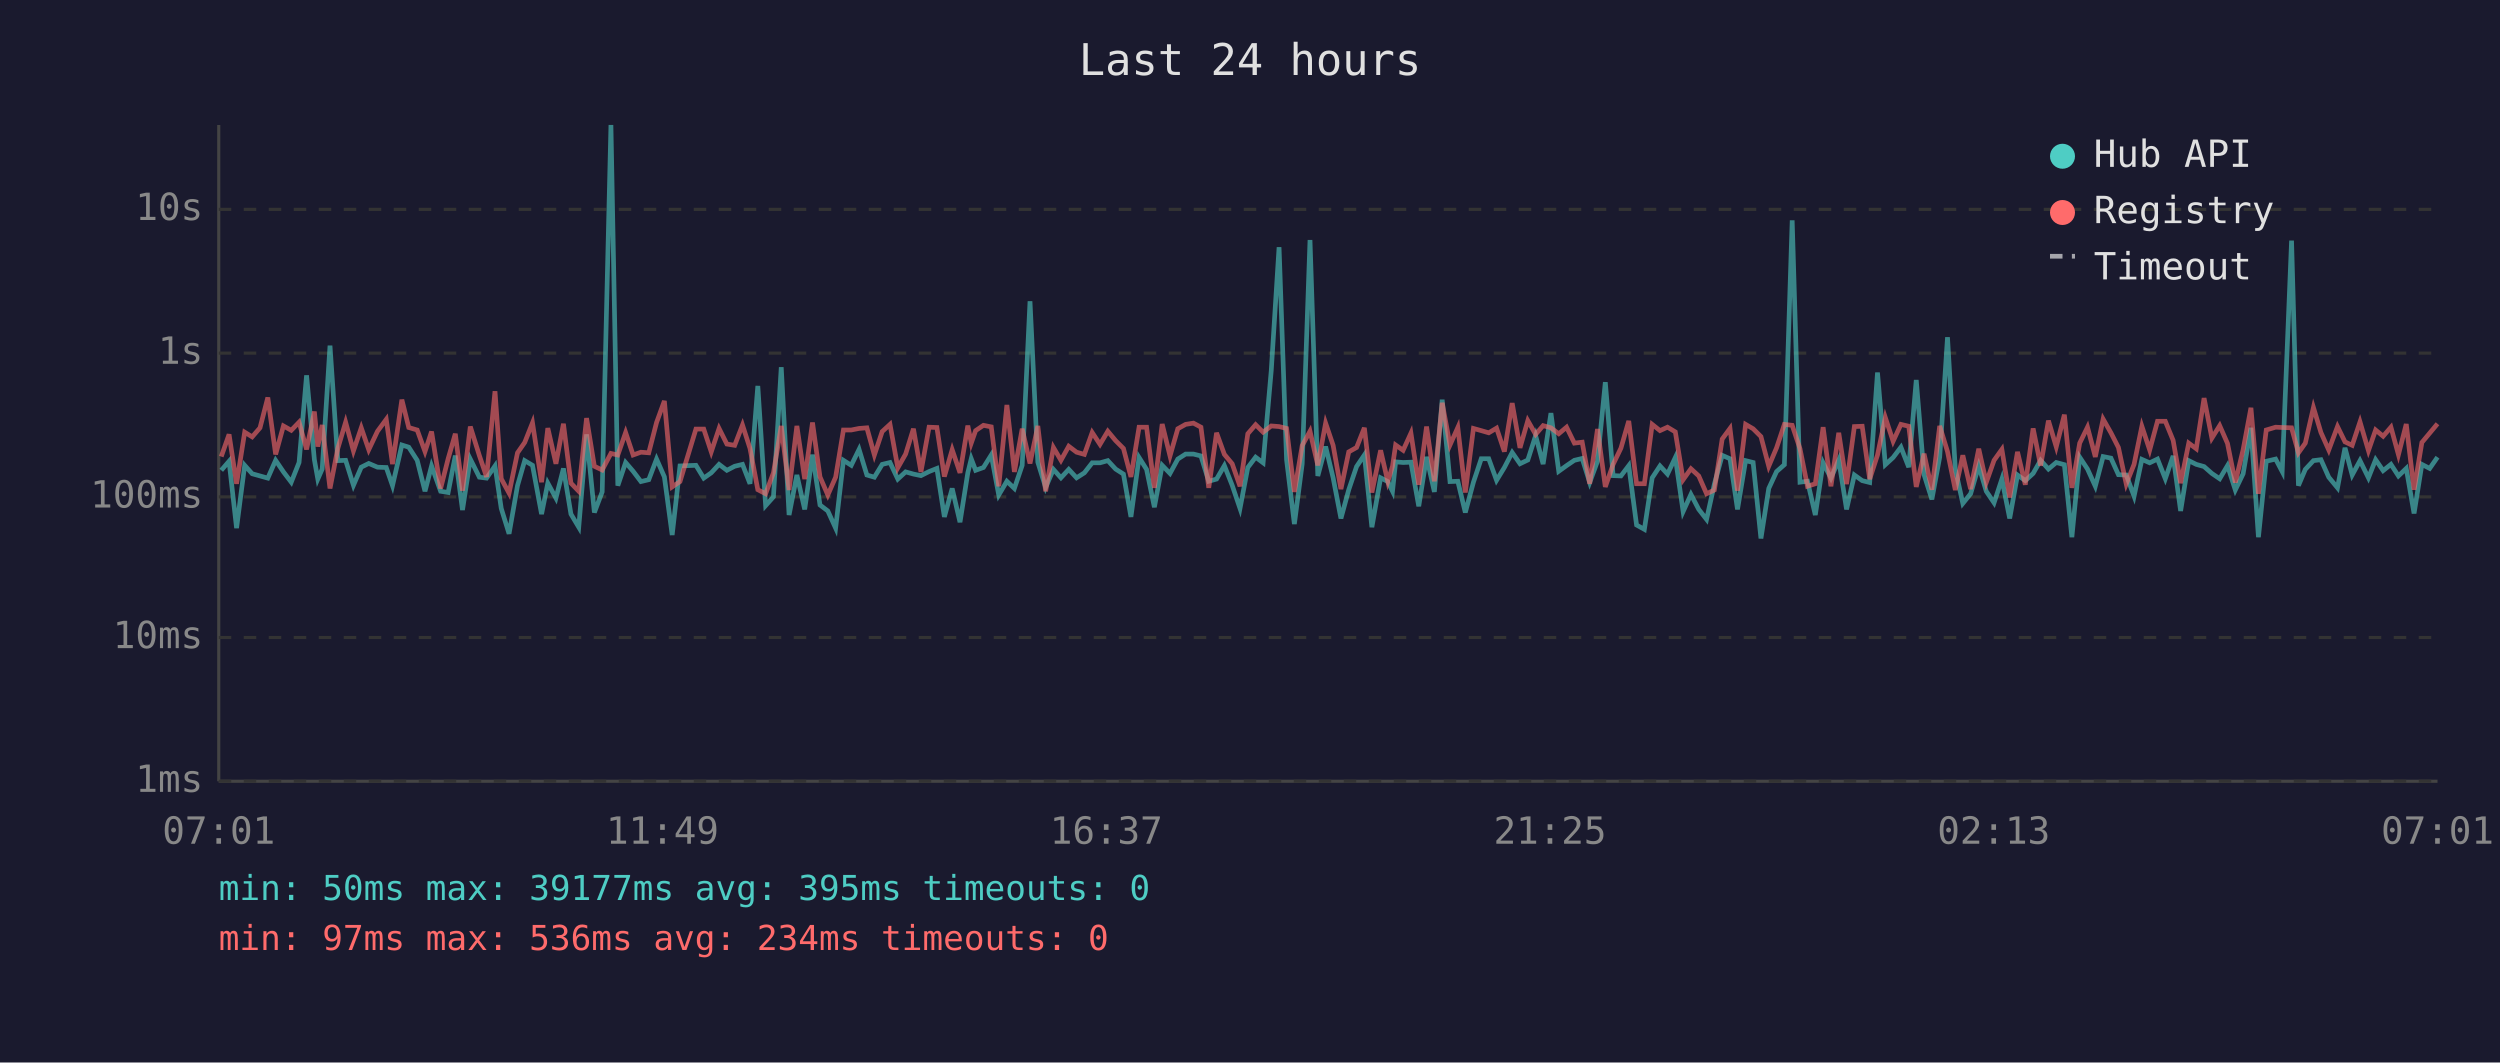
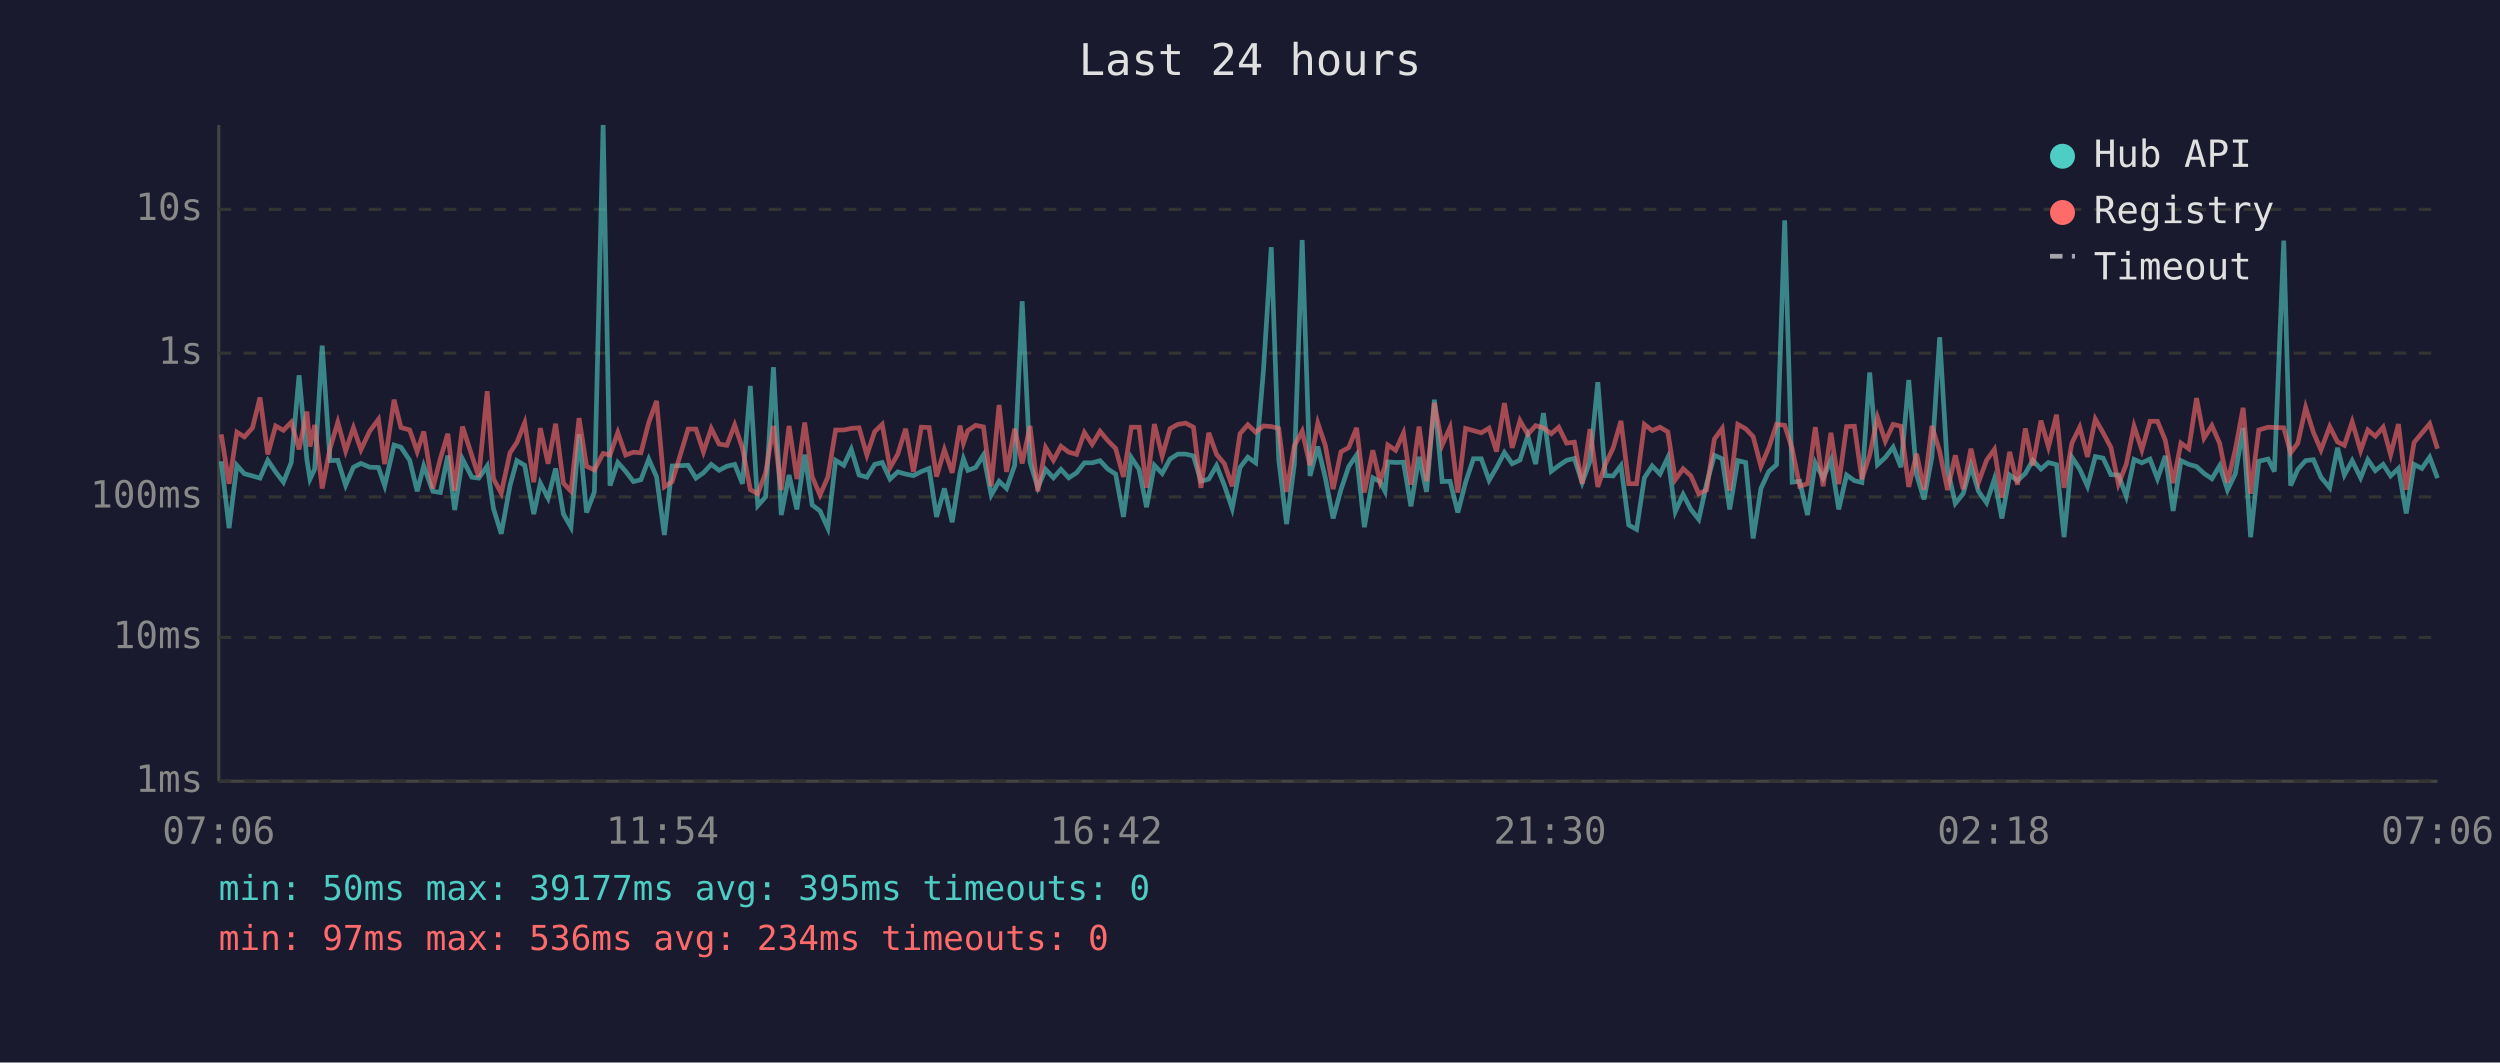
<svg xmlns="http://www.w3.org/2000/svg" viewBox="0 0 800 340" font-family="monospace" font-size="12">
  <rect width="800" height="340" fill="#1a1a2e" />
  <text x="400" y="24" fill="#e0e0e0" font-size="14" text-anchor="middle">Last 24 hours</text>
  <line x1="70" y1="40" x2="70" y2="250" stroke="#444" stroke-width="1" />
  <line x1="70" y1="250" x2="780" y2="250" stroke="#444" stroke-width="1" />
  <line x1="70" y1="250" x2="780" y2="250" stroke="#333" stroke-width="1" stroke-dasharray="4" />
  <text x="65" y="250" fill="#888" text-anchor="end" dominant-baseline="middle">1ms</text>
  <line x1="70" y1="204" x2="780" y2="204" stroke="#333" stroke-width="1" stroke-dasharray="4" />
  <text x="65" y="204" fill="#888" text-anchor="end" dominant-baseline="middle">10ms</text>
  <line x1="70" y1="159" x2="780" y2="159" stroke="#333" stroke-width="1" stroke-dasharray="4" />
  <text x="65" y="159" fill="#888" text-anchor="end" dominant-baseline="middle">100ms</text>
  <line x1="70" y1="113" x2="780" y2="113" stroke="#333" stroke-width="1" stroke-dasharray="4" />
  <text x="65" y="113" fill="#888" text-anchor="end" dominant-baseline="middle">1s</text>
  <line x1="70" y1="67" x2="780" y2="67" stroke="#333" stroke-width="1" stroke-dasharray="4" />
  <text x="65" y="67" fill="#888" text-anchor="end" dominant-baseline="middle">10s</text>
-   <text x="70" y="270" fill="#888" text-anchor="middle">07:01</text>
-   <text x="212" y="270" fill="#888" text-anchor="middle">11:49</text>
-   <text x="354" y="270" fill="#888" text-anchor="middle">16:37</text>
-   <text x="496" y="270" fill="#888" text-anchor="middle">21:25</text>
-   <text x="638" y="270" fill="#888" text-anchor="middle">02:13</text>
-   <text x="780" y="270" fill="#888" text-anchor="middle">07:01</text>
-   <polyline points="70.8,150.5 73.3,147.6 75.7,169.0 78.3,148.9 80.7,151.6 83.2,152.3 85.7,153.0 88.2,147.3 90.7,151.0 93.2,154.3 95.7,148.0 98.1,120.1 100.6,147.1 101.7,153.3 103.1,150.1 105.6,110.6 108.1,147.4 110.6,147.3 113.1,155.3 115.6,149.5 118.0,148.3 120.8,149.5 123.6,149.6 125.6,155.4 128.6,142.4 130.8,143.1 133.5,147.3 136.0,157.2 138.1,149.1 141.0,157.2 143.4,157.6 145.7,145.8 148.0,163.2 150.5,146.9 153.4,152.7 155.7,153.0 158.4,149.1 160.4,162.7 162.9,170.8 165.6,155.4 167.9,147.4 170.4,148.9 173.3,164.5 175.3,154.6 177.9,159.4 180.3,149.9 182.7,164.5 185.2,168.7 187.7,139.0 190.2,164.0 192.7,157.4 195.5,40.0 197.7,155.4 200.2,148.0 202.6,150.8 205.1,154.1 207.6,153.5 210.1,146.9 212.6,152.6 215.1,171.2 217.6,149.1 222.7,148.9 225.2,153.0 227.6,151.3 230.1,148.6 232.6,150.5 235.1,149.2 237.6,148.6 240.0,154.8 242.5,123.5 245.0,161.8 247.5,159.0 250.0,117.5 252.5,164.8 255.0,152.0 257.5,163.0 260.0,145.5 262.4,161.6 264.9,163.5 267.4,169.0 269.9,147.3 272.4,148.9 274.9,143.8 277.4,152.0 279.8,152.7 282.3,148.6 284.8,148.0 287.3,153.3 289.8,151.0 292.3,151.7 294.7,152.2 297.3,150.9 299.8,149.9 302.2,165.4 304.7,156.3 307.2,167.1 309.7,151.3 310.8,146.8 312.2,150.5 314.7,149.6 317.2,145.6 319.6,158.4 322.2,154.0 324.6,156.3 327.1,148.9 329.6,96.4 332.1,147.9 334.6,156.0 337.1,150.2 339.5,152.9 342.0,150.2 344.5,152.9 347.0,151.3 349.5,148.1 352.0,148.1 354.5,147.4 357.0,150.1 359.5,151.7 361.9,165.4 364.5,146.4 366.9,150.2 369.4,162.3 371.9,148.9 374.4,151.5 376.9,146.9 379.4,145.3 381.9,145.3 384.3,145.9 386.8,154.0 389.3,153.3 391.8,149.0 394.3,155.3 396.8,162.7 399.3,149.6 401.8,146.3 404.2,148.1 406.8,118.6 409.3,79.1 411.7,147.1 414.2,167.7 416.7,148.5 419.2,76.8 421.7,152.3 424.2,142.9 426.6,152.9 429.1,165.9 431.6,156.7 434.1,149.3 436.6,145.6 439.0,168.7 441.8,152.9 444.1,154.1 445.6,157.2 446.6,147.8 449.0,148.0 451.5,147.9 454.0,162.0 456.5,146.2 459.0,157.4 461.5,127.9 464.0,154.1 466.5,154.0 468.9,164.0 471.5,154.3 474.0,146.8 476.4,146.8 478.9,153.7 481.4,149.6 483.9,144.8 486.4,148.4 488.9,147.2 491.4,139.4 493.8,148.5 496.3,132.2 498.8,150.8 501.3,149.0 503.8,147.3 506.3,146.7 508.7,154.4 511.2,147.6 513.7,122.3 516.2,152.2 518.7,152.3 521.2,149.0 523.7,168.0 526.2,169.4 528.7,152.9 531.2,149.1 533.6,151.7 536.1,146.4 538.6,163.7 541.1,158.2 543.6,163.0 546.1,166.2 548.6,154.9 551.1,145.7 553.6,146.8 556.0,163.0 558.6,147.4 561.0,148.0 563.5,172.3 566.0,156.3 568.5,150.9 571.0,148.7 573.5,70.5 576.0,154.3 578.4,154.0 580.9,164.8 583.4,148.1 585.9,153.0 588.4,147.2 590.9,163.0 593.4,152.0 595.9,153.8 598.3,154.4 600.8,119.2 603.3,148.7 605.8,146.4 608.3,143.1 610.8,149.5 613.2,121.6 615.7,151.9 618.2,159.8 620.7,146.3 623.2,107.9 625.7,150.1 628.1,161.1 630.6,158.0 633.2,149.1 635.6,157.2 638.1,160.9 640.6,153.3 643.1,165.9 645.6,152.0 648.1,153.8 650.6,151.5 653.0,147.3 655.5,150.1 658.0,148.0 660.6,148.7 663.0,171.9 665.5,146.3 668.0,150.1 670.5,155.6 673.0,146.1 675.5,146.6 677.9,151.9 680.4,152.0 682.9,158.8 685.4,147.0 687.9,148.1 690.4,146.9 692.9,153.2 695.4,145.9 697.8,163.5 700.4,147.4 702.8,148.6 705.3,149.3 707.8,151.5 710.3,153.2 712.8,149.0 715.3,156.8 717.8,151.6 720.3,136.9 722.7,171.9 725.2,147.6 728.2,146.9 730.3,150.9 733.3,77.0 735.5,155.4 737.7,150.2 740.3,147.4 742.7,147.1 745.2,152.7 748.0,156.1 750.4,143.3 752.7,152.0 755.2,147.4 757.9,152.9 760.2,147.1 762.6,150.6 765.1,148.6 767.5,152.3 770.0,149.9 772.5,164.3 775.0,148.6 777.5,149.9 780.0,146.3" fill="none" stroke="#4ecdc4" stroke-width="1.5" opacity="0.6" />
-   <polyline points="70.8,146.1 73.3,139.0 75.7,154.8 78.3,138.3 80.7,139.8 83.2,136.9 85.7,127.2 88.2,145.4 90.7,136.3 93.2,137.7 95.7,135.1 98.1,143.8 100.6,131.7 101.7,142.9 103.1,136.0 105.6,156.3 108.1,143.5 110.6,135.1 113.1,144.3 115.6,136.9 118.0,143.9 120.8,138.0 123.6,134.2 125.6,148.5 128.6,127.9 130.8,136.8 133.5,137.6 136.0,144.5 138.1,138.1 141.0,156.3 143.4,146.8 145.7,138.8 148.0,157.0 150.5,136.5 153.4,145.8 155.7,152.6 158.4,125.2 160.4,153.2 162.9,157.8 165.6,144.9 167.9,141.6 170.4,135.3 173.3,154.3 175.3,137.0 177.9,148.4 180.3,135.6 182.7,154.6 185.2,157.2 187.7,133.8 190.2,149.2 192.7,150.4 195.5,145.1 197.7,145.6 200.2,138.4 202.6,145.6 205.1,144.7 207.6,144.9 210.1,135.2 212.6,128.3 215.1,155.8 217.6,154.1 222.7,137.3 225.2,137.3 227.6,144.6 230.1,137.1 232.6,142.1 235.1,142.5 237.6,136.0 240.0,143.5 242.5,156.7 245.0,158.0 247.5,151.3 250.0,136.3 252.5,156.8 255.0,136.3 257.5,153.3 260.0,135.2 262.4,152.6 264.9,158.4 267.4,152.7 269.9,137.6 272.4,137.6 274.9,137.1 277.4,136.9 279.8,145.6 282.3,138.1 284.8,135.8 287.3,149.7 289.8,145.3 292.3,137.2 294.7,151.0 297.3,136.7 299.8,136.8 302.2,152.5 304.7,143.9 307.2,151.3 309.7,136.2 310.8,141.8 312.2,137.8 314.7,136.1 317.2,136.6 319.6,155.6 322.2,129.6 324.6,151.0 327.1,137.2 329.6,148.3 332.1,136.3 334.6,157.2 337.1,143.2 339.5,147.3 342.0,142.8 344.5,144.7 347.0,145.4 349.5,138.4 352.0,142.2 354.5,138.0 357.0,141.0 359.5,143.5 361.9,152.6 364.5,136.7 366.9,136.7 369.4,156.1 371.9,135.7 374.4,145.9 376.9,137.2 379.4,135.8 381.9,135.4 384.3,136.7 386.8,156.1 389.3,138.5 391.8,145.4 394.3,148.4 396.8,155.6 399.3,138.8 401.8,135.9 404.2,138.3 406.8,136.3 409.3,136.5 411.7,137.1 414.2,157.4 416.7,142.6 419.2,138.0 421.7,148.9 424.2,135.4 426.6,142.5 429.1,156.5 431.6,144.6 434.1,143.2 436.6,136.9 439.0,157.6 441.8,144.1 444.1,154.1 445.6,149.2 446.6,142.4 449.0,144.1 451.5,138.6 454.0,155.1 456.5,136.5 459.0,154.0 461.5,128.9 464.0,142.4 466.5,136.8 468.9,157.6 471.5,137.1 474.0,137.8 476.4,138.5 478.9,137.0 481.4,144.5 483.9,129.0 486.4,143.3 488.9,134.6 491.4,139.0 493.8,136.2 496.3,136.9 498.8,138.8 501.3,136.7 503.8,141.8 506.3,141.5 508.7,154.8 511.2,137.3 513.7,155.8 516.2,148.6 518.7,143.4 521.2,134.7 523.7,154.8 526.2,154.8 528.7,135.8 531.2,137.8 533.6,136.7 536.1,138.2 538.6,153.5 541.1,150.0 543.6,152.3 546.1,158.0 548.6,156.8 551.1,140.5 553.6,137.1 556.0,157.0 558.6,135.8 561.0,137.2 563.5,139.7 566.0,149.2 568.5,143.3 571.0,135.8 573.5,136.1 576.0,143.6 578.4,155.6 580.9,154.8 583.4,136.7 585.9,155.6 588.4,138.5 590.9,154.9 593.4,136.5 595.9,136.4 598.3,153.3 600.8,145.6 603.3,133.6 605.8,141.2 608.3,135.8 610.8,136.4 613.2,155.8 615.7,145.2 618.2,156.7 620.7,136.3 623.2,144.5 625.7,156.8 628.1,145.7 630.6,156.5 633.2,143.6 635.6,154.4 638.1,147.3 640.6,143.8 643.1,159.2 645.6,144.6 648.1,155.1 650.6,137.1 653.0,149.0 655.5,134.6 658.0,143.0 660.6,132.7 663.0,156.1 665.5,141.8 668.0,136.7 670.5,146.2 673.0,134.1 675.5,138.5 677.9,143.2 680.4,154.9 682.9,148.6 685.4,136.4 687.9,144.0 690.4,134.8 692.9,134.8 695.4,140.9 697.8,154.6 700.4,141.8 702.8,143.6 705.3,127.4 707.8,140.2 710.3,136.2 712.8,141.9 715.3,154.4 717.8,143.9 720.3,130.5 722.7,158.0 725.2,137.6 728.2,136.7 730.3,136.8 733.3,136.9 735.5,144.9 737.7,141.8 740.3,130.4 742.7,138.4 745.2,144.0 748.0,136.5 750.4,141.4 752.7,142.5 755.2,135.0 757.9,144.2 760.2,137.6 762.6,139.6 765.1,136.7 767.5,145.5 770.0,135.7 772.5,156.7 775.0,141.6 777.5,138.6 780.0,135.6" fill="none" stroke="#ff6b6b" stroke-width="1.5" opacity="0.6" />
+   <text x="70" y="270" fill="#888" text-anchor="middle">07:06</text>
+   <text x="212" y="270" fill="#888" text-anchor="middle">11:54</text>
+   <text x="354" y="270" fill="#888" text-anchor="middle">16:42</text>
+   <text x="496" y="270" fill="#888" text-anchor="middle">21:30</text>
+   <text x="638" y="270" fill="#888" text-anchor="middle">02:18</text>
+   <text x="780" y="270" fill="#888" text-anchor="middle">07:06</text>
+   <polyline points="70.8,147.6 73.3,169.0 75.8,148.9 78.2,151.6 80.8,152.3 83.2,153.0 85.7,147.3 88.2,151.0 90.7,154.3 93.2,148.0 95.7,120.1 98.2,147.1 99.2,153.3 100.7,150.1 103.1,110.6 105.6,147.4 108.1,147.3 110.6,155.3 113.1,149.5 115.5,148.3 118.3,149.5 121.1,149.6 123.1,155.4 126.1,142.4 128.3,143.1 131.1,147.3 133.5,157.2 135.6,149.1 138.5,157.2 140.9,157.6 143.3,145.8 145.5,163.2 148.0,146.9 151.0,152.7 153.2,153.0 155.9,149.1 157.9,162.7 160.4,170.8 163.2,155.4 165.4,147.4 167.9,148.9 170.8,164.5 172.9,154.6 175.4,159.4 177.8,149.9 180.3,164.5 182.7,168.7 185.3,139.0 187.7,164.0 190.2,157.4 193.0,40.0 195.2,155.4 197.7,148.0 200.2,150.8 202.7,154.1 205.1,153.5 207.6,146.9 210.1,152.6 212.6,171.2 215.1,149.1 220.2,148.9 222.7,153.0 225.1,151.3 227.6,148.6 230.1,150.5 232.6,149.2 235.1,148.6 237.6,154.8 240.1,123.5 242.5,161.8 245.0,159.0 247.5,117.5 250.0,164.8 252.5,152.0 255.0,163.0 257.5,145.5 259.9,161.6 262.4,163.5 264.9,169.0 267.4,147.3 270.0,148.9 272.4,143.8 274.9,152.0 277.4,152.7 279.9,148.6 282.3,148.0 284.8,153.3 287.3,151.0 289.8,151.7 292.3,152.2 294.8,150.9 297.3,149.9 299.7,165.4 302.2,156.3 304.7,167.1 307.2,151.3 308.3,146.8 309.7,150.5 312.2,149.6 314.7,145.6 317.2,158.4 319.7,154.0 322.1,156.3 324.7,148.9 327.1,96.4 329.6,147.9 332.1,156.0 334.6,150.2 337.1,152.9 339.5,150.2 342.0,152.9 344.5,151.3 347.0,148.1 349.5,148.1 352.0,147.4 354.5,150.1 357.0,151.7 359.5,165.4 362.0,146.4 364.5,150.2 366.9,162.3 369.4,148.9 371.9,151.5 374.4,146.9 376.9,145.3 379.4,145.3 381.9,145.9 384.3,154.0 386.8,153.3 389.3,149.0 391.8,155.3 394.3,162.7 396.8,149.6 399.3,146.3 401.8,148.1 404.3,118.6 406.8,79.1 409.2,147.1 411.7,167.7 414.2,148.5 416.7,76.8 419.2,152.3 421.7,142.9 424.1,152.9 426.6,165.9 429.1,156.7 431.6,149.3 434.1,145.6 436.6,168.7 439.3,152.9 441.6,154.1 443.2,157.2 444.1,147.8 446.6,148.0 449.1,147.9 451.5,162.0 454.1,146.2 456.5,157.4 459.0,127.9 461.5,154.1 464.0,154.0 466.5,164.0 469.0,154.3 471.5,146.8 474.0,146.8 476.5,153.7 478.9,149.6 481.4,144.8 483.9,148.4 486.4,147.2 488.9,139.4 491.4,148.5 493.9,132.2 496.4,150.8 498.8,149.0 501.3,147.3 503.8,146.7 506.3,154.4 508.8,147.6 511.3,122.3 513.7,152.2 516.2,152.3 518.7,149.0 521.2,168.0 523.7,169.4 526.2,152.9 528.7,149.1 531.2,151.7 533.7,146.4 536.1,163.7 538.6,158.2 541.1,163.0 543.6,166.2 546.1,154.9 548.6,145.7 551.1,146.8 553.5,163.0 556.1,147.4 558.6,148.0 561.0,172.3 563.5,156.3 566.0,150.9 568.5,148.7 571.1,70.5 573.5,154.3 575.9,154.0 578.4,164.8 580.9,148.1 583.4,153.0 585.9,147.2 588.4,163.0 590.9,152.0 593.4,153.8 595.8,154.4 598.3,119.2 600.8,148.7 603.3,146.4 605.8,143.1 608.3,149.5 610.8,121.6 613.3,151.9 615.7,159.8 618.2,146.3 620.7,107.9 623.2,150.1 625.7,161.1 628.2,158.0 630.7,149.1 633.1,157.2 635.7,160.9 638.2,153.3 640.6,165.9 643.1,152.0 645.6,153.8 648.1,151.5 650.5,147.3 653.1,150.1 655.5,148.0 658.1,148.7 660.5,171.9 663.0,146.3 665.5,150.1 668.0,155.6 670.5,146.1 673.0,146.6 675.5,151.9 677.9,152.0 680.4,158.8 682.9,147.0 685.4,148.1 688.0,146.9 690.4,153.2 692.9,145.9 695.4,163.5 697.9,147.4 700.4,148.6 702.9,149.3 705.3,151.5 707.8,153.2 710.3,149.0 712.8,156.8 715.3,151.6 717.8,136.9 720.2,171.9 722.8,147.6 725.8,146.9 727.8,150.9 730.8,77.0 733.0,155.4 735.3,150.2 737.8,147.4 740.3,147.1 742.7,152.7 745.5,156.1 748.0,143.3 750.2,152.0 752.7,147.4 755.4,152.9 757.7,147.1 760.1,150.6 762.6,148.6 765.0,152.3 767.5,149.9 770.0,164.3 772.5,148.6 775.0,149.9 777.5,146.3 780.0,153.0" fill="none" stroke="#4ecdc4" stroke-width="1.5" opacity="0.6" />
+   <polyline points="70.8,139.0 73.3,154.8 75.8,138.3 78.2,139.8 80.8,136.9 83.2,127.2 85.7,145.4 88.2,136.3 90.7,137.7 93.2,135.1 95.7,143.8 98.2,131.7 99.2,142.9 100.7,136.0 103.1,156.3 105.6,143.5 108.1,135.1 110.6,144.3 113.1,136.9 115.5,143.9 118.3,138.0 121.1,134.2 123.1,148.5 126.1,127.9 128.3,136.8 131.1,137.6 133.5,144.5 135.6,138.1 138.5,156.3 140.9,146.8 143.3,138.8 145.5,157.0 148.0,136.5 151.0,145.8 153.2,152.6 155.9,125.2 157.9,153.2 160.4,157.8 163.2,144.9 165.4,141.6 167.9,135.3 170.8,154.3 172.9,137.0 175.4,148.4 177.8,135.6 180.3,154.6 182.7,157.2 185.3,133.8 187.7,149.2 190.2,150.4 193.0,145.1 195.2,145.6 197.7,138.4 200.2,145.6 202.7,144.7 205.1,144.9 207.6,135.2 210.1,128.3 212.6,155.8 215.1,154.1 220.2,137.3 222.7,137.3 225.1,144.6 227.6,137.1 230.1,142.1 232.6,142.5 235.1,136.0 237.6,143.5 240.1,156.7 242.5,158.0 245.0,151.3 247.5,136.3 250.0,156.8 252.5,136.3 255.0,153.3 257.5,135.2 259.9,152.6 262.4,158.4 264.9,152.7 267.4,137.6 270.0,137.6 272.4,137.1 274.9,136.9 277.4,145.6 279.9,138.1 282.3,135.8 284.8,149.7 287.3,145.3 289.8,137.2 292.3,151.0 294.8,136.7 297.3,136.8 299.7,152.5 302.2,143.9 304.7,151.3 307.2,136.2 308.3,141.8 309.7,137.8 312.2,136.1 314.7,136.6 317.2,155.6 319.7,129.6 322.1,151.0 324.7,137.2 327.1,148.3 329.6,136.3 332.1,157.2 334.6,143.2 337.1,147.3 339.5,142.8 342.0,144.7 344.5,145.4 347.0,138.4 349.5,142.2 352.0,138.0 354.5,141.0 357.0,143.5 359.5,152.6 362.0,136.7 364.5,136.7 366.9,156.1 369.4,135.7 371.9,145.9 374.4,137.2 376.9,135.8 379.4,135.4 381.9,136.7 384.3,156.1 386.8,138.5 389.3,145.4 391.8,148.4 394.3,155.6 396.8,138.8 399.3,135.9 401.8,138.3 404.3,136.3 406.8,136.5 409.2,137.1 411.7,157.4 414.2,142.6 416.7,138.0 419.2,148.9 421.7,135.4 424.1,142.5 426.6,156.5 429.1,144.6 431.6,143.2 434.1,136.9 436.6,157.6 439.3,144.1 441.6,154.1 443.2,149.2 444.1,142.4 446.6,144.1 449.1,138.6 451.5,155.1 454.1,136.5 456.5,154.0 459.0,128.9 461.5,142.4 464.0,136.8 466.5,157.6 469.0,137.1 471.5,137.8 474.0,138.5 476.5,137.0 478.9,144.5 481.4,129.0 483.9,143.3 486.4,134.6 488.9,139.0 491.4,136.2 493.9,136.9 496.4,138.8 498.8,136.7 501.3,141.8 503.8,141.5 506.3,154.8 508.8,137.3 511.3,155.8 513.7,148.6 516.2,143.4 518.7,134.7 521.2,154.8 523.7,154.8 526.2,135.8 528.7,137.8 531.2,136.7 533.7,138.2 536.1,153.5 538.6,150.0 541.1,152.3 543.6,158.0 546.1,156.8 548.6,140.5 551.1,137.1 553.5,157.0 556.1,135.8 558.6,137.2 561.0,139.7 563.5,149.2 566.0,143.3 568.5,135.8 571.1,136.1 573.5,143.6 575.9,155.6 578.4,154.8 580.9,136.7 583.4,155.6 585.9,138.5 588.4,154.9 590.9,136.5 593.4,136.4 595.8,153.3 598.3,145.6 600.8,133.6 603.3,141.2 605.8,135.8 608.3,136.4 610.8,155.8 613.3,145.2 615.7,156.7 618.2,136.3 620.7,144.5 623.2,156.8 625.7,145.7 628.2,156.5 630.7,143.6 633.1,154.4 635.7,147.3 638.2,143.8 640.6,159.2 643.1,144.6 645.6,155.1 648.1,137.1 650.5,149.0 653.1,134.6 655.5,143.0 658.1,132.7 660.5,156.1 663.0,141.8 665.5,136.7 668.0,146.2 670.5,134.1 673.0,138.5 675.5,143.2 677.9,154.9 680.4,148.6 682.9,136.4 685.4,144.0 688.0,134.8 690.4,134.8 692.9,140.9 695.4,154.6 697.9,141.8 700.4,143.6 702.9,127.4 705.3,140.2 707.8,136.2 710.3,141.9 712.8,154.4 715.3,143.9 717.8,130.5 720.2,158.0 722.8,137.6 725.8,136.7 727.8,136.8 730.8,136.9 733.0,144.9 735.3,141.8 737.8,130.4 740.3,138.4 742.7,144.0 745.5,136.5 748.0,141.4 750.2,142.5 752.7,135.0 755.4,144.2 757.7,137.6 760.1,139.6 762.6,136.7 765.0,145.5 767.5,135.7 770.0,156.7 772.5,141.6 775.0,138.6 777.5,135.6 780.0,143.6" fill="none" stroke="#ff6b6b" stroke-width="1.5" opacity="0.6" />
  <circle cx="660" cy="50" r="4" fill="#4ecdc4" />
  <text x="670" y="50" fill="#e0e0e0" dominant-baseline="middle">Hub API</text>
  <circle cx="660" cy="68" r="4" fill="#ff6b6b" />
  <text x="670" y="68" fill="#e0e0e0" dominant-baseline="middle">Registry</text>
  <line x1="656" y1="82" x2="664" y2="82" stroke="#e0e0e0" stroke-width="1.5" stroke-dasharray="4,3" opacity="0.7" />
  <text x="670" y="86" fill="#e0e0e0" dominant-baseline="middle">Timeout</text>
  <text x="70" y="288" fill="#4ecdc4" font-size="11">min: 50ms  max: 39177ms  avg: 395ms  timeouts: 0</text>
  <text x="70" y="304" fill="#ff6b6b" font-size="11">min: 97ms  max: 536ms  avg: 234ms  timeouts: 0</text>
</svg>
